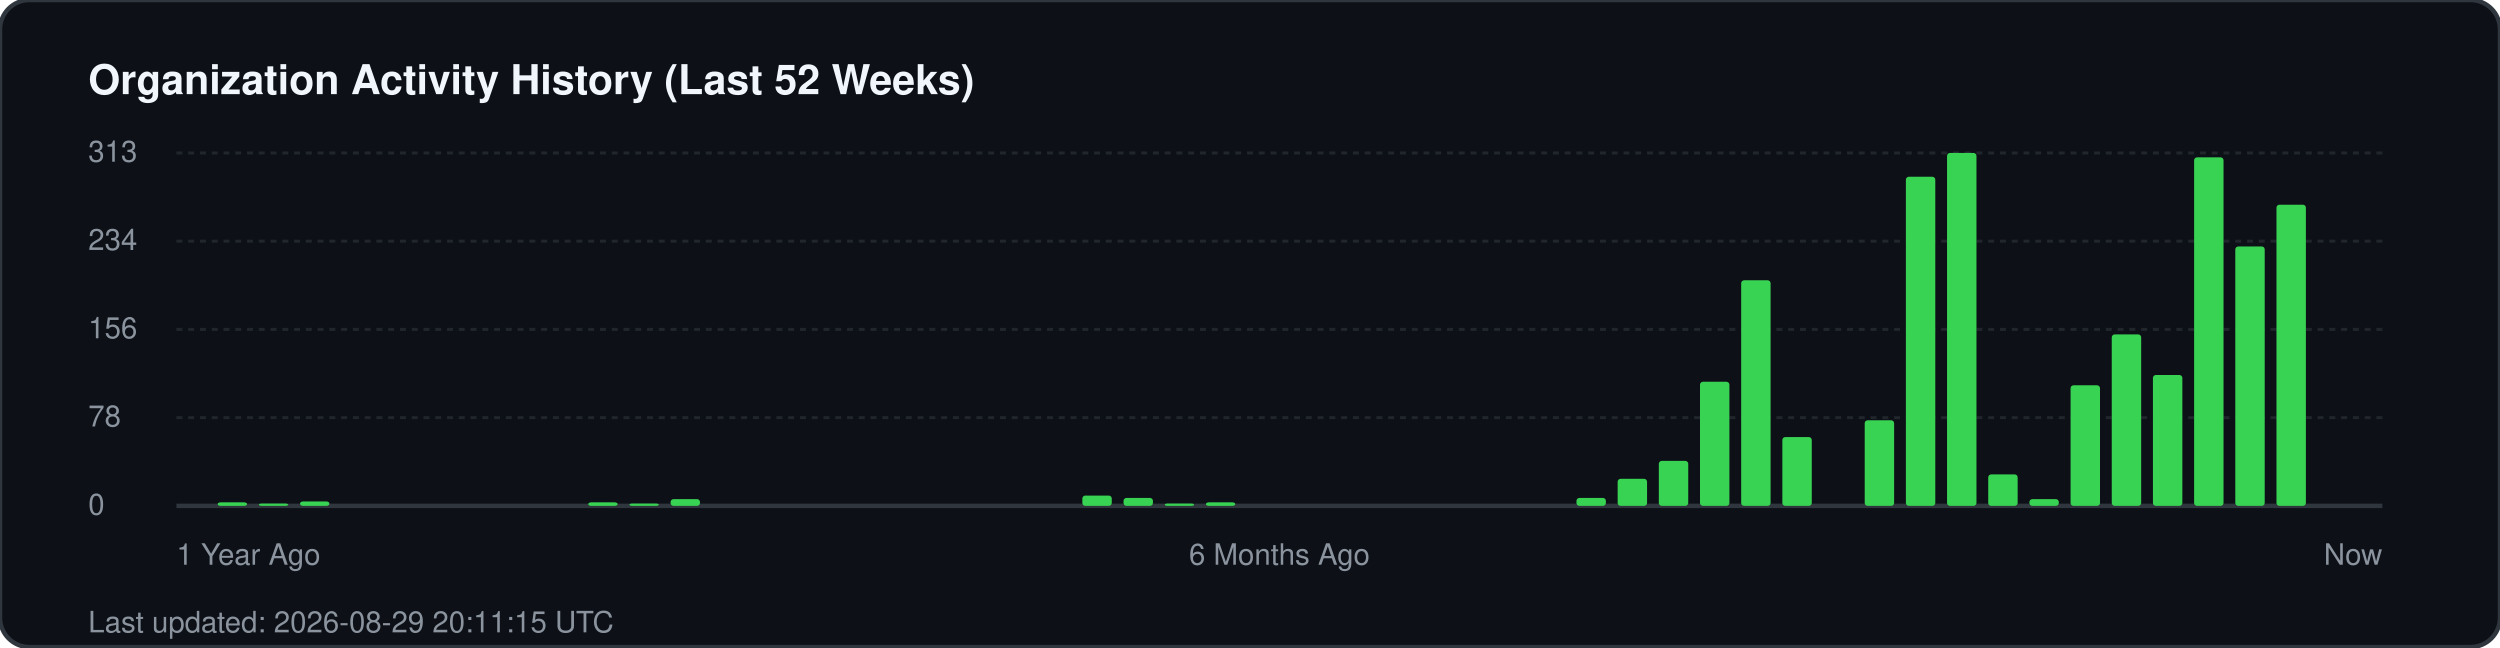
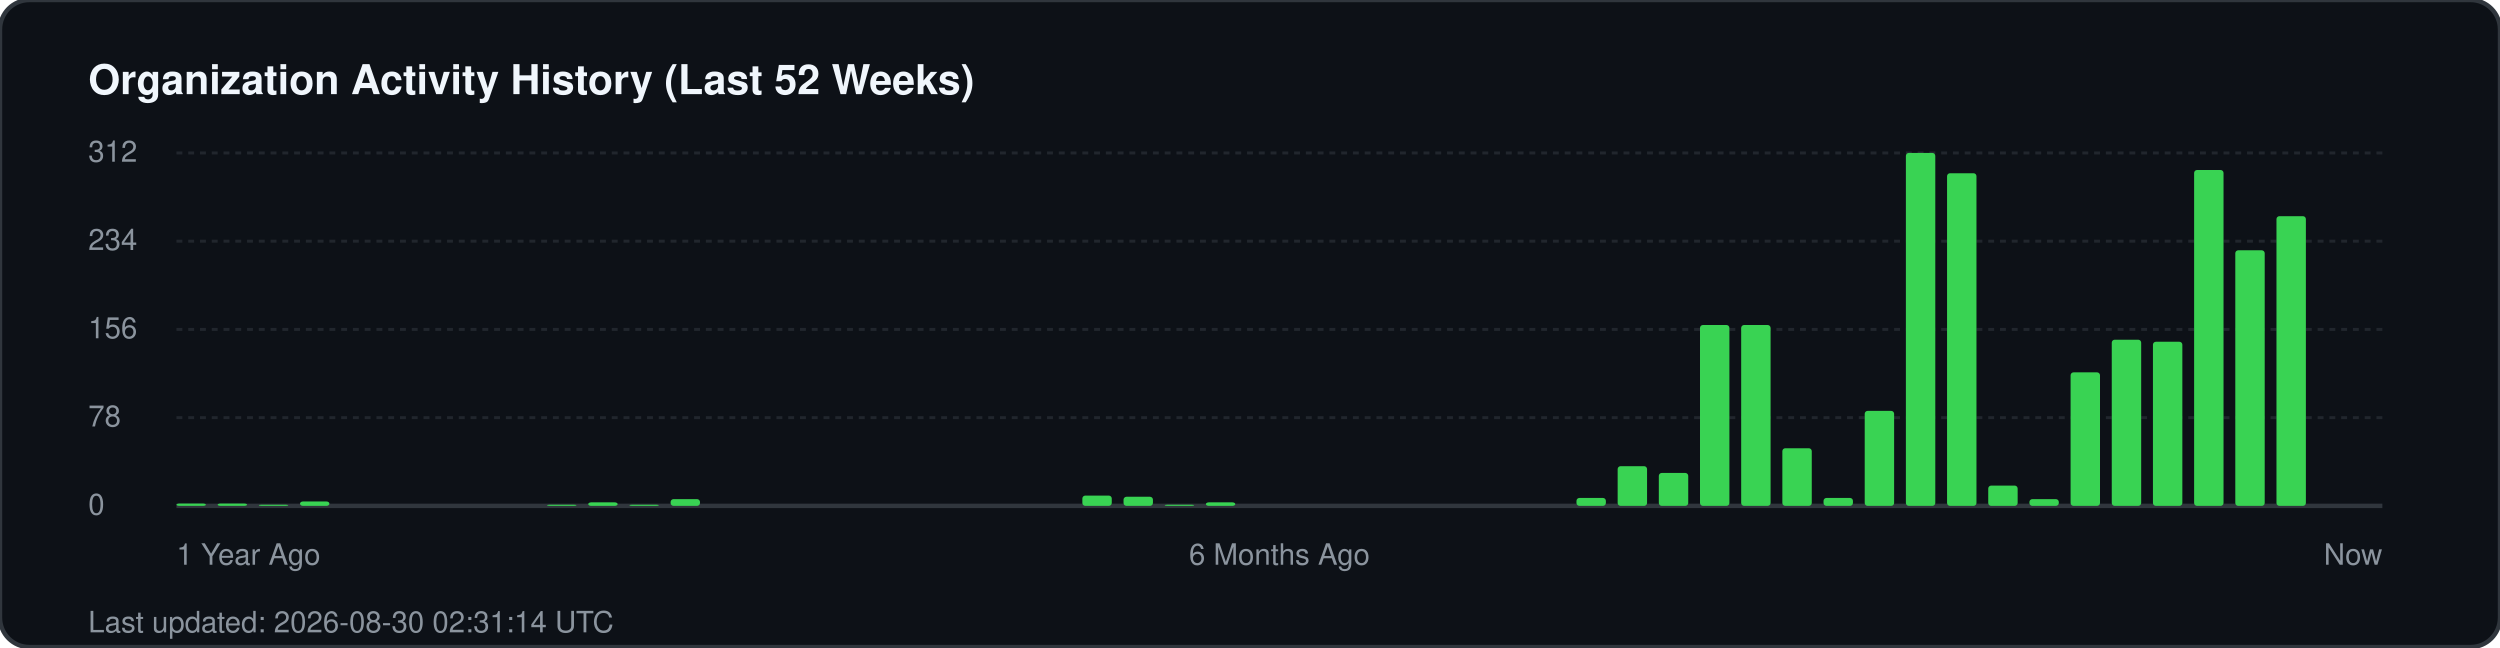
<svg xmlns="http://www.w3.org/2000/svg" width="850" height="220" viewBox="0 0 850 220" fill="none">
  <rect width="850" height="220" rx="10" fill="#0d1117" stroke="#30363d" stroke-width="1.5" />
  <text x="30" y="32" fill="#f0f6fc" font-family="-apple-system, BlinkMacSystemFont, 'Segoe UI', Helvetica, Arial, sans-serif" font-size="14" font-weight="700">Organization Activity History (Last 52 Weeks)</text>
  <g fill="#8b949e" font-family="-apple-system, BlinkMacSystemFont, 'Segoe UI', Helvetica, Arial, sans-serif" font-size="10">
-     <text x="30" y="55">313</text>
+     <text x="30" y="55">312</text>
    <line x1="60" y1="52" x2="810" y2="52" stroke="#21262d" stroke-width="1" stroke-dasharray="2 2" />
    <text x="30" y="85">234</text>
    <line x1="60" y1="82" x2="810" y2="82" stroke="#21262d" stroke-width="1" stroke-dasharray="2 2" />
    <text x="30" y="115">156</text>
    <line x1="60" y1="112" x2="810" y2="112" stroke="#21262d" stroke-width="1" stroke-dasharray="2 2" />
    <text x="30" y="145">78</text>
    <line x1="60" y1="142" x2="810" y2="142" stroke="#21262d" stroke-width="1" stroke-dasharray="2 2" />
    <text x="30" y="175">0</text>
    <line x1="60" y1="172" x2="810" y2="172" stroke="#30363d" stroke-width="1.5" />
  </g>
  <g transform="translate(60, 0)">
-     <rect x="14.0" y="170.8" width="10" height="1.2" fill="#39d353" rx="1" />
-     <rect x="28.0" y="171.2" width="10" height="0.8" fill="#39d353" rx="1" />
+     <rect x="0.0" y="171.2" width="10" height="0.8" fill="#39d353" rx="1" />
+     <rect x="14.0" y="171.2" width="10" height="0.8" fill="#39d353" rx="1" />
+     <rect x="28.0" y="171.6" width="10" height="0.4" fill="#39d353" rx="1" />
    <rect x="42.0" y="170.5" width="10" height="1.5" fill="#39d353" rx="1" />
+     <rect x="126.0" y="171.6" width="10" height="0.4" fill="#39d353" rx="1" />
    <rect x="140.0" y="170.8" width="10" height="1.2" fill="#39d353" rx="1" />
-     <rect x="154.0" y="171.2" width="10" height="0.8" fill="#39d353" rx="1" />
+     <rect x="154.0" y="171.6" width="10" height="0.4" fill="#39d353" rx="1" />
    <rect x="168.0" y="169.7" width="10" height="2.3" fill="#39d353" rx="1" />
    <rect x="308.0" y="168.5" width="10" height="3.5" fill="#39d353" rx="1" />
-     <rect x="322.0" y="169.3" width="10" height="2.7" fill="#39d353" rx="1" />
-     <rect x="336.0" y="171.2" width="10" height="0.8" fill="#39d353" rx="1" />
+     <rect x="322.0" y="168.9" width="10" height="3.1" fill="#39d353" rx="1" />
+     <rect x="336.0" y="171.6" width="10" height="0.4" fill="#39d353" rx="1" />
    <rect x="350.0" y="170.8" width="10" height="1.2" fill="#39d353" rx="1" />
    <rect x="476.0" y="169.3" width="10" height="2.7" fill="#39d353" rx="1" />
-     <rect x="490.0" y="162.8" width="10" height="9.2" fill="#39d353" rx="1" />
-     <rect x="504.0" y="156.7" width="10" height="15.3" fill="#39d353" rx="1" />
-     <rect x="518.0" y="129.8" width="10" height="42.2" fill="#39d353" rx="1" />
-     <rect x="532.0" y="95.3" width="10" height="76.7" fill="#39d353" rx="1" />
-     <rect x="546.0" y="148.6" width="10" height="23.4" fill="#39d353" rx="1" />
-     <rect x="574.0" y="142.9" width="10" height="29.1" fill="#39d353" rx="1" />
-     <rect x="588.0" y="60.1" width="10" height="111.9" fill="#39d353" rx="1" />
-     <rect x="602.0" y="52.0" width="10" height="120.0" fill="#39d353" rx="1" />
-     <rect x="616.0" y="161.3" width="10" height="10.7" fill="#39d353" rx="1" />
+     <rect x="490.0" y="158.5" width="10" height="13.5" fill="#39d353" rx="1" />
+     <rect x="504.0" y="160.8" width="10" height="11.2" fill="#39d353" rx="1" />
+     <rect x="518.0" y="110.5" width="10" height="61.5" fill="#39d353" rx="1" />
+     <rect x="532.0" y="110.5" width="10" height="61.5" fill="#39d353" rx="1" />
+     <rect x="546.0" y="152.4" width="10" height="19.6" fill="#39d353" rx="1" />
+     <rect x="560.0" y="169.3" width="10" height="2.7" fill="#39d353" rx="1" />
+     <rect x="574.0" y="139.7" width="10" height="32.3" fill="#39d353" rx="1" />
+     <rect x="588.0" y="52.0" width="10" height="120.0" fill="#39d353" rx="1" />
+     <rect x="602.0" y="58.9" width="10" height="113.1" fill="#39d353" rx="1" />
+     <rect x="616.0" y="165.1" width="10" height="6.9" fill="#39d353" rx="1" />
    <rect x="630.0" y="169.7" width="10" height="2.3" fill="#39d353" rx="1" />
-     <rect x="644.0" y="131.0" width="10" height="41.0" fill="#39d353" rx="1" />
-     <rect x="658.0" y="113.7" width="10" height="58.3" fill="#39d353" rx="1" />
-     <rect x="672.0" y="127.5" width="10" height="44.5" fill="#39d353" rx="1" />
-     <rect x="686.0" y="53.5" width="10" height="118.5" fill="#39d353" rx="1" />
-     <rect x="700.0" y="83.8" width="10" height="88.2" fill="#39d353" rx="1" />
-     <rect x="714.0" y="69.6" width="10" height="102.4" fill="#39d353" rx="1" />
+     <rect x="644.0" y="126.6" width="10" height="45.4" fill="#39d353" rx="1" />
+     <rect x="658.0" y="115.5" width="10" height="56.5" fill="#39d353" rx="1" />
+     <rect x="672.0" y="116.2" width="10" height="55.8" fill="#39d353" rx="1" />
+     <rect x="686.0" y="57.8" width="10" height="114.2" fill="#39d353" rx="1" />
+     <rect x="700.0" y="85.1" width="10" height="86.9" fill="#39d353" rx="1" />
+     <rect x="714.0" y="73.5" width="10" height="98.5" fill="#39d353" rx="1" />
  </g>
  <g transform="translate(60, 192)" fill="#8b949e" font-family="-apple-system, BlinkMacSystemFont, 'Segoe UI', Helvetica, Arial, sans-serif" font-size="10">
    <text x="0">1 Year Ago</text>
    <text x="375" text-anchor="middle">6 Months Ago</text>
    <text x="750" text-anchor="end">Now</text>
  </g>
-   <text x="30" y="215" fill="#8b949e" font-family="-apple-system, BlinkMacSystemFont, 'Segoe UI', Helvetica, Arial, sans-serif" font-size="10">Last updated: 2026-08-29 20:11:15 UTC</text>
+   <text x="30" y="215" fill="#8b949e" font-family="-apple-system, BlinkMacSystemFont, 'Segoe UI', Helvetica, Arial, sans-serif" font-size="10">Last updated: 2026-08-30 02:31:14 UTC</text>
</svg>
